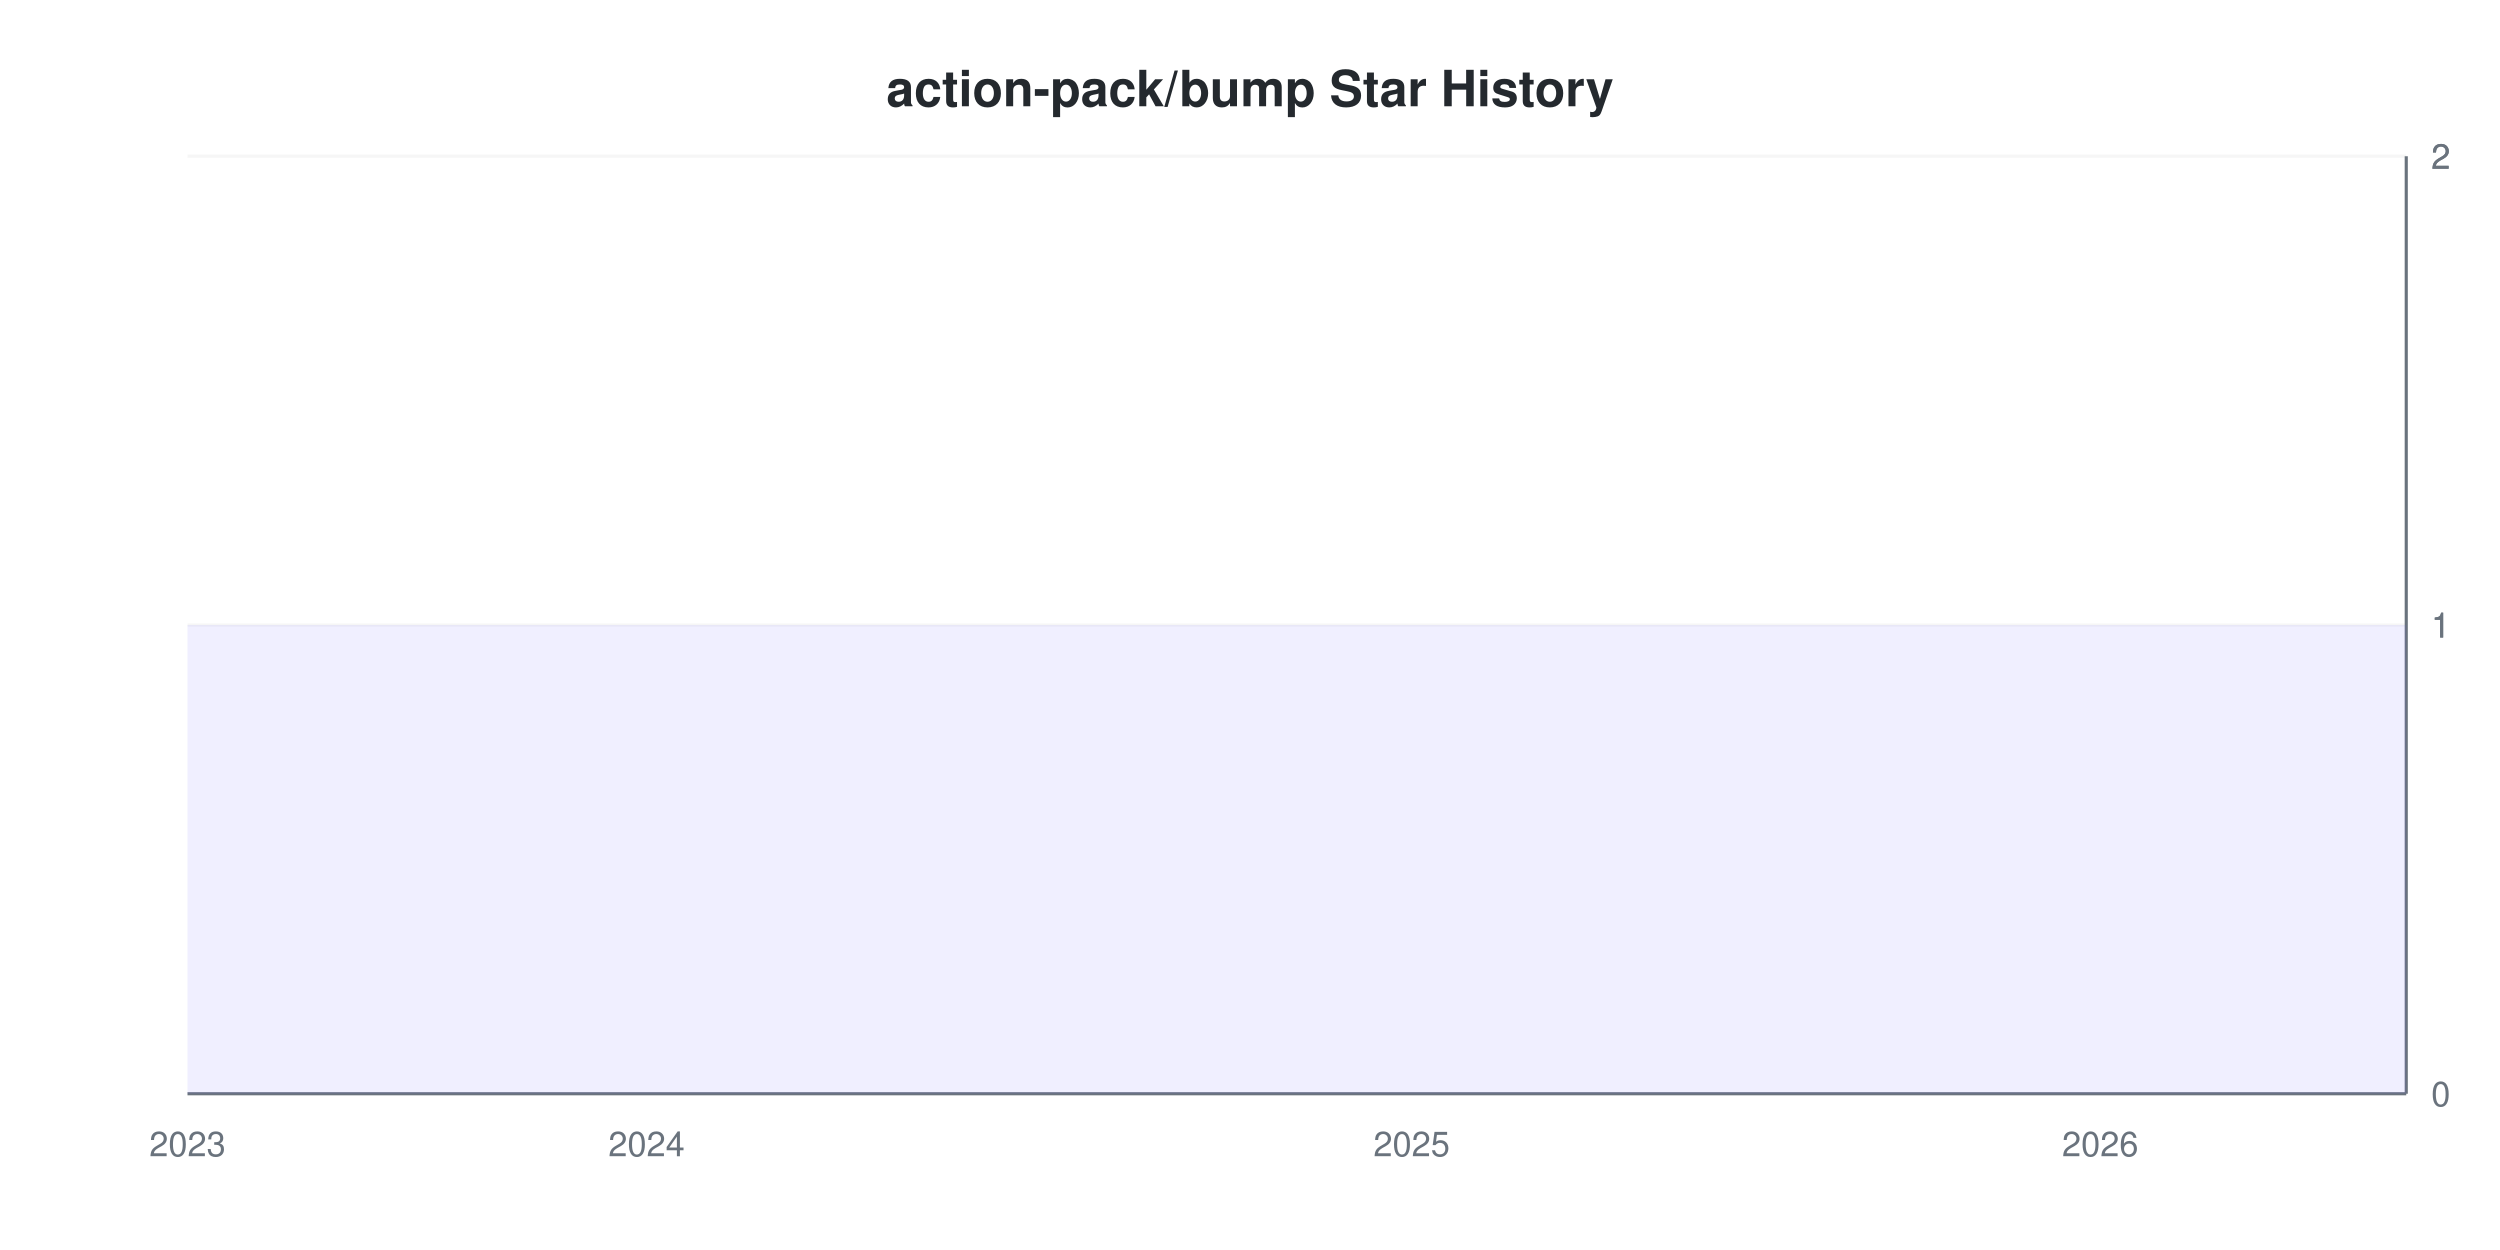
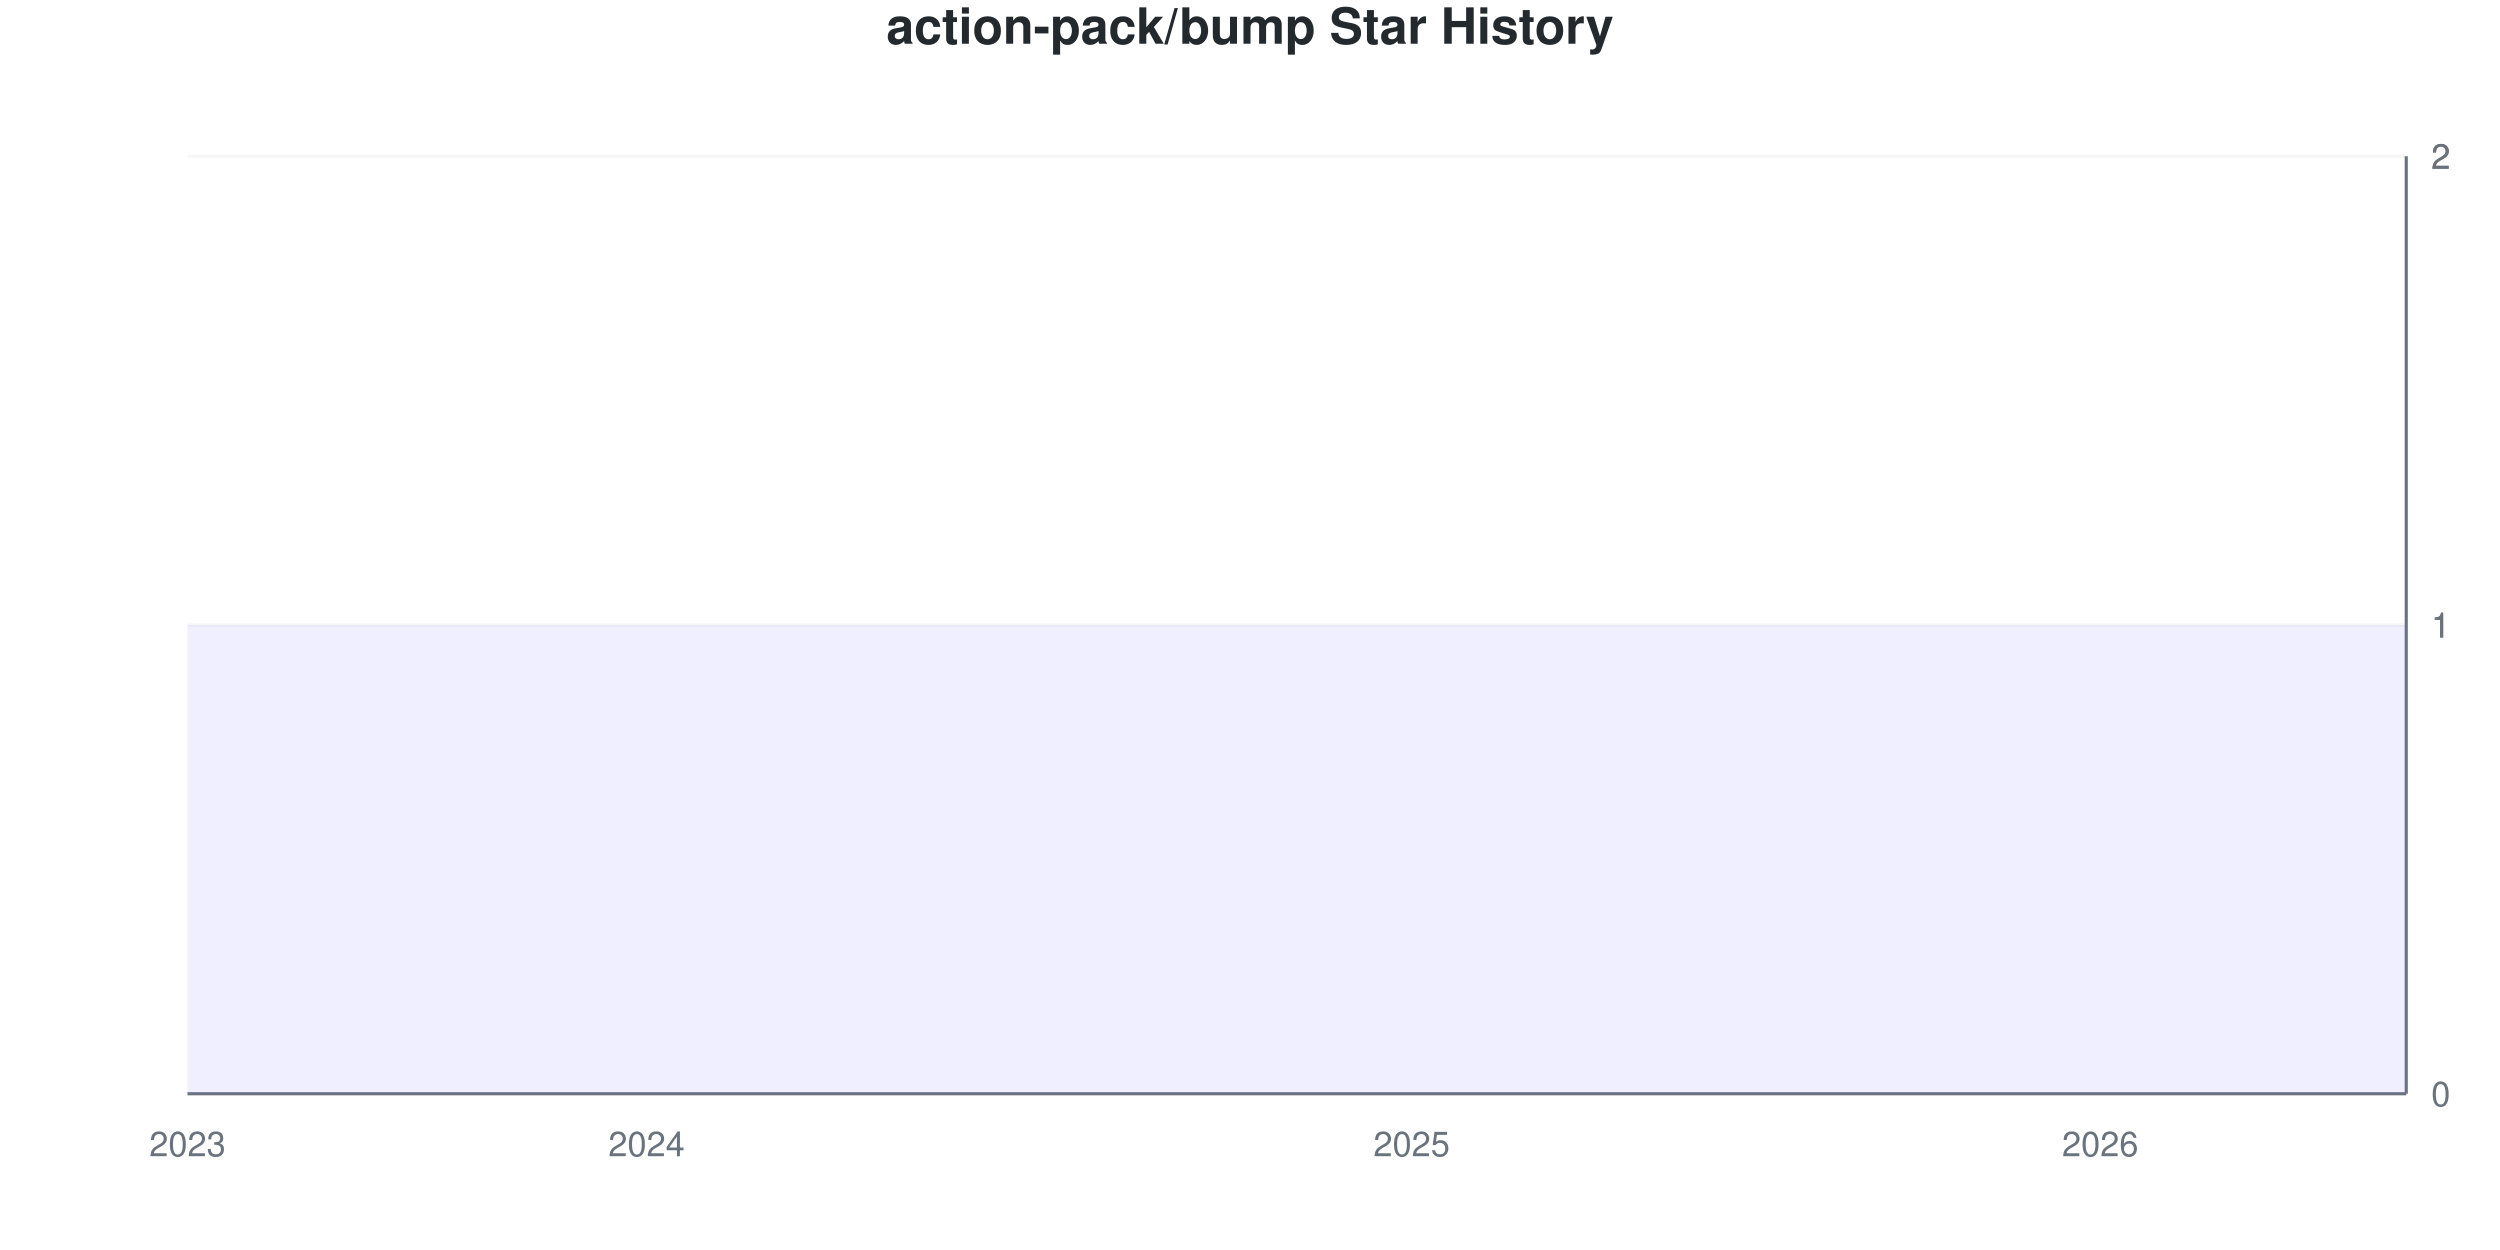
<svg xmlns="http://www.w3.org/2000/svg" viewBox="0 0 800 400" width="800" height="400">
  <style>
    @keyframes drawLine {
      to { stroke-dashoffset: 0; }
    }
    @keyframes fadeInPoint {
      from { opacity: 0; }
      to { opacity: 1; }
    }
    .data-line-0 {
      stroke-dasharray: 1290;
      stroke-dashoffset: 1290;
      animation: drawLine 2s ease-out forwards;
    }
    .data-point {
      opacity: 0;
      animation: fadeInPoint 0.5s ease-out forwards;
    }
    .chart-bg { fill: #fff; }
    .chart-text { fill: #24292e; }
    .chart-muted { fill: #6a737d; }
    .chart-grid { stroke: #eee; }
    .chart-axis { stroke: #6a737d; }
    @media (prefers-color-scheme: dark) {
      .chart-bg { fill: #0d1117; }
      .chart-text { fill: #e6edf3; }
      .chart-muted { fill: #8b949e; }
      .chart-grid { stroke: #21262d; }
      .chart-axis { stroke: #8b949e; }
    }
  </style>
  <rect width="800" height="400" class="chart-bg" />
-   <text x="400" y="34" text-anchor="middle" class="chart-text" font-size="16" font-weight="bold" font-family="-apple-system, BlinkMacSystemFont, 'Segoe UI', Helvetica, Arial, sans-serif">action-pack/bump Star History</text>
+   <text x="400" y="14" text-anchor="middle" class="chart-text" font-size="16" font-weight="bold" font-family="-apple-system, BlinkMacSystemFont, 'Segoe UI', Helvetica, Arial, sans-serif">action-pack/bump Star History</text>
  <g class="grid">
    <line x1="60" y1="350" x2="770" y2="350" class="chart-grid" stroke-opacity="0.3" />
    <text x="778" y="354" text-anchor="start" class="chart-muted" font-size="11" font-family="-apple-system, BlinkMacSystemFont, 'Segoe UI', Helvetica, Arial, sans-serif">0</text>
    <line x1="60" y1="200" x2="770" y2="200" class="chart-grid" stroke-opacity="0.3" />
    <text x="778" y="204" text-anchor="start" class="chart-muted" font-size="11" font-family="-apple-system, BlinkMacSystemFont, 'Segoe UI', Helvetica, Arial, sans-serif">1</text>
    <line x1="60" y1="200" x2="770" y2="200" class="chart-grid" stroke-opacity="0.3" />
    <text x="778" y="204" text-anchor="start" class="chart-muted" font-size="11" font-family="-apple-system, BlinkMacSystemFont, 'Segoe UI', Helvetica, Arial, sans-serif">1</text>
    <line x1="60" y1="50" x2="770" y2="50" class="chart-grid" stroke-opacity="0.3" />
    <text x="778" y="54" text-anchor="start" class="chart-muted" font-size="11" font-family="-apple-system, BlinkMacSystemFont, 'Segoe UI', Helvetica, Arial, sans-serif">2</text>
    <line x1="60" y1="50" x2="770" y2="50" class="chart-grid" stroke-opacity="0.3" />
    <text x="778" y="54" text-anchor="start" class="chart-muted" font-size="11" font-family="-apple-system, BlinkMacSystemFont, 'Segoe UI', Helvetica, Arial, sans-serif">2</text>
  </g>
  <g class="milestones">
    
  </g>
  <g class="x-axis">
    <text x="60" y="370" text-anchor="middle" class="chart-muted" font-size="11" font-family="-apple-system, BlinkMacSystemFont, 'Segoe UI', Helvetica, Arial, sans-serif">2023</text>
    <text x="206.897" y="370" text-anchor="middle" class="chart-muted" font-size="11" font-family="-apple-system, BlinkMacSystemFont, 'Segoe UI', Helvetica, Arial, sans-serif">2024</text>
    <text x="451.724" y="370" text-anchor="middle" class="chart-muted" font-size="11" font-family="-apple-system, BlinkMacSystemFont, 'Segoe UI', Helvetica, Arial, sans-serif">2025</text>
    <text x="672.069" y="370" text-anchor="middle" class="chart-muted" font-size="11" font-family="-apple-system, BlinkMacSystemFont, 'Segoe UI', Helvetica, Arial, sans-serif">2026</text>
  </g>
  <line x1="770" y1="50" x2="770" y2="350" class="chart-axis" stroke-width="1" />
  <line x1="60" y1="350" x2="770" y2="350" class="chart-axis" stroke-width="1" />
  <path d="M60,350 L60,200 C63.264,200 77.954,200 84.483,200 C91.011,200 102.437,200 108.966,200 C115.494,200 126.92,200 133.448,200 C139.977,200 151.402,200 157.931,200 C164.46,200 175.885,200 182.414,200 C188.943,200 200.368,200 206.897,200 C213.425,200 224.851,200 231.379,200 C237.908,200 249.333,200 255.862,200 C262.391,200 273.816,200 280.345,200 C286.874,200 298.299,200 304.828,200 C311.356,200 322.782,200 329.31,200 C335.839,200 347.264,200 353.793,200 C360.322,200 371.747,200 378.276,200 C384.805,200 396.23,200 402.759,200 C409.287,200 420.713,200 427.241,200 C433.77,200 445.195,200 451.724,200 C458.253,200 469.678,200 476.207,200 C482.736,200 494.161,200 500.69,200 C507.218,200 518.644,200 525.172,200 C531.701,200 543.126,200 549.655,200 C556.184,200 567.609,200 574.138,200 C580.667,200 592.092,200 598.621,200 C605.149,200 616.575,200 623.103,200 C629.632,200 641.057,200 647.586,200 C654.115,200 665.54,200 672.069,200 C678.598,200 690.023,200 696.552,200 C703.08,200 714.506,200 721.034,200 C727.563,200 738.989,200 745.517,200 C752.046,200 766.736,200 770,200 L770,350 L60,350 Z" fill="#6b63ff" fill-opacity="0.1" />
  <path d="M60,350 L60,200 C63.264,200 77.954,200 84.483,200 C91.011,200 102.437,200 108.966,200 C115.494,200 126.92,200 133.448,200 C139.977,200 151.402,200 157.931,200 C164.46,200 175.885,200 182.414,200 C188.943,200 200.368,200 206.897,200 C213.425,200 224.851,200 231.379,200 C237.908,200 249.333,200 255.862,200 C262.391,200 273.816,200 280.345,200 C286.874,200 298.299,200 304.828,200 C311.356,200 322.782,200 329.31,200 C335.839,200 347.264,200 353.793,200 C360.322,200 371.747,200 378.276,200 C384.805,200 396.23,200 402.759,200 C409.287,200 420.713,200 427.241,200 C433.77,200 445.195,200 451.724,200 C458.253,200 469.678,200 476.207,200 C482.736,200 494.161,200 500.69,200 C507.218,200 518.644,200 525.172,200 C531.701,200 543.126,200 549.655,200 C556.184,200 567.609,200 574.138,200 C580.667,200 592.092,200 598.621,200 C605.149,200 616.575,200 623.103,200 C629.632,200 641.057,200 647.586,200 C654.115,200 665.54,200 672.069,200 C678.598,200 690.023,200 696.552,200 C703.08,200 714.506,200 721.034,200 C727.563,200 738.989,200 745.517,200 C752.046,200 766.736,200 770,200" fill="none" stroke="#6b63ff" stroke-width="2.5" class="data-line-0" />
  <g class="points">
    <circle cx="60" cy="200" r="4" fill="#6b63ff" class="data-point" style="animation-delay: 1.50s" />
    <circle cx="84.483" cy="200" r="4" fill="#6b63ff" class="data-point" style="animation-delay: 1.55s" />
    <circle cx="108.966" cy="200" r="4" fill="#6b63ff" class="data-point" style="animation-delay: 1.60s" />
    <circle cx="133.448" cy="200" r="4" fill="#6b63ff" class="data-point" style="animation-delay: 1.65s" />
    <circle cx="157.931" cy="200" r="4" fill="#6b63ff" class="data-point" style="animation-delay: 1.70s" />
    <circle cx="182.414" cy="200" r="4" fill="#6b63ff" class="data-point" style="animation-delay: 1.75s" />
    <circle cx="206.897" cy="200" r="4" fill="#6b63ff" class="data-point" style="animation-delay: 1.80s" />
    <circle cx="231.379" cy="200" r="4" fill="#6b63ff" class="data-point" style="animation-delay: 1.85s" />
    <circle cx="255.862" cy="200" r="4" fill="#6b63ff" class="data-point" style="animation-delay: 1.90s" />
    <circle cx="280.345" cy="200" r="4" fill="#6b63ff" class="data-point" style="animation-delay: 1.95s" />
    <circle cx="304.828" cy="200" r="4" fill="#6b63ff" class="data-point" style="animation-delay: 2.00s" />
    <circle cx="329.31" cy="200" r="4" fill="#6b63ff" class="data-point" style="animation-delay: 2.05s" />
    <circle cx="353.793" cy="200" r="4" fill="#6b63ff" class="data-point" style="animation-delay: 2.10s" />
    <circle cx="378.276" cy="200" r="4" fill="#6b63ff" class="data-point" style="animation-delay: 2.15s" />
    <circle cx="402.759" cy="200" r="4" fill="#6b63ff" class="data-point" style="animation-delay: 2.20s" />
    <circle cx="427.241" cy="200" r="4" fill="#6b63ff" class="data-point" style="animation-delay: 2.25s" />
    <circle cx="451.724" cy="200" r="4" fill="#6b63ff" class="data-point" style="animation-delay: 2.30s" />
    <circle cx="476.207" cy="200" r="4" fill="#6b63ff" class="data-point" style="animation-delay: 2.35s" />
    <circle cx="500.69" cy="200" r="4" fill="#6b63ff" class="data-point" style="animation-delay: 2.40s" />
    <circle cx="525.172" cy="200" r="4" fill="#6b63ff" class="data-point" style="animation-delay: 2.45s" />
    <circle cx="549.655" cy="200" r="4" fill="#6b63ff" class="data-point" style="animation-delay: 2.50s" />
    <circle cx="574.138" cy="200" r="4" fill="#6b63ff" class="data-point" style="animation-delay: 2.55s" />
    <circle cx="598.621" cy="200" r="4" fill="#6b63ff" class="data-point" style="animation-delay: 2.60s" />
    <circle cx="623.103" cy="200" r="4" fill="#6b63ff" class="data-point" style="animation-delay: 2.65s" />
    <circle cx="647.586" cy="200" r="4" fill="#6b63ff" class="data-point" style="animation-delay: 2.70s" />
    <circle cx="672.069" cy="200" r="4" fill="#6b63ff" class="data-point" style="animation-delay: 2.75s" />
    <circle cx="696.552" cy="200" r="4" fill="#6b63ff" class="data-point" style="animation-delay: 2.80s" />
    <circle cx="721.034" cy="200" r="4" fill="#6b63ff" class="data-point" style="animation-delay: 2.85s" />
    <circle cx="745.517" cy="200" r="4" fill="#6b63ff" class="data-point" style="animation-delay: 2.90s" />
    <circle cx="770" cy="200" r="4" fill="#6b63ff" class="data-point" style="animation-delay: 2.95s" />
  </g>
</svg>
